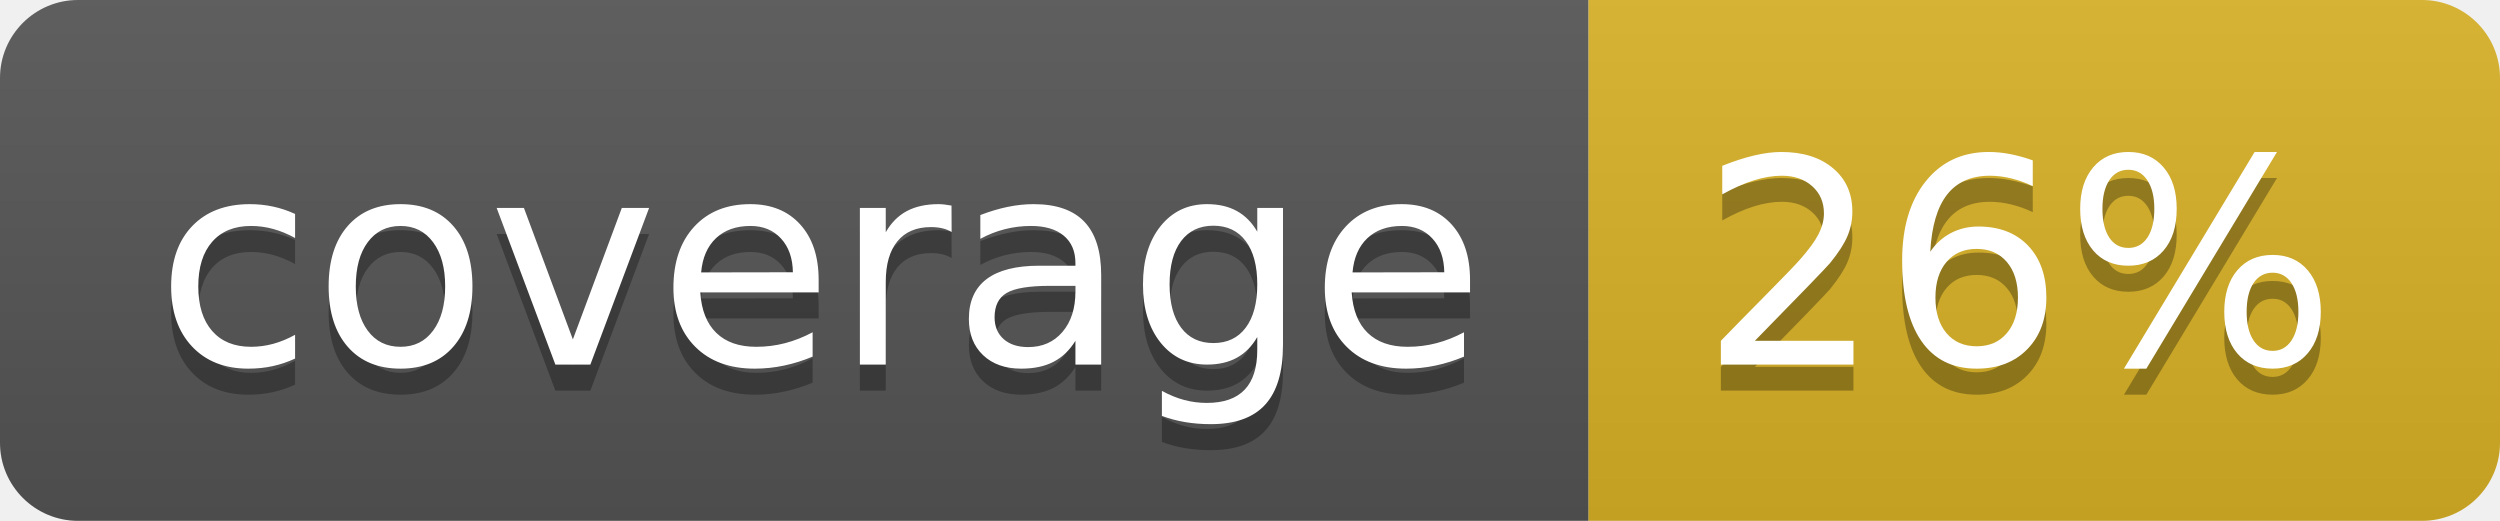
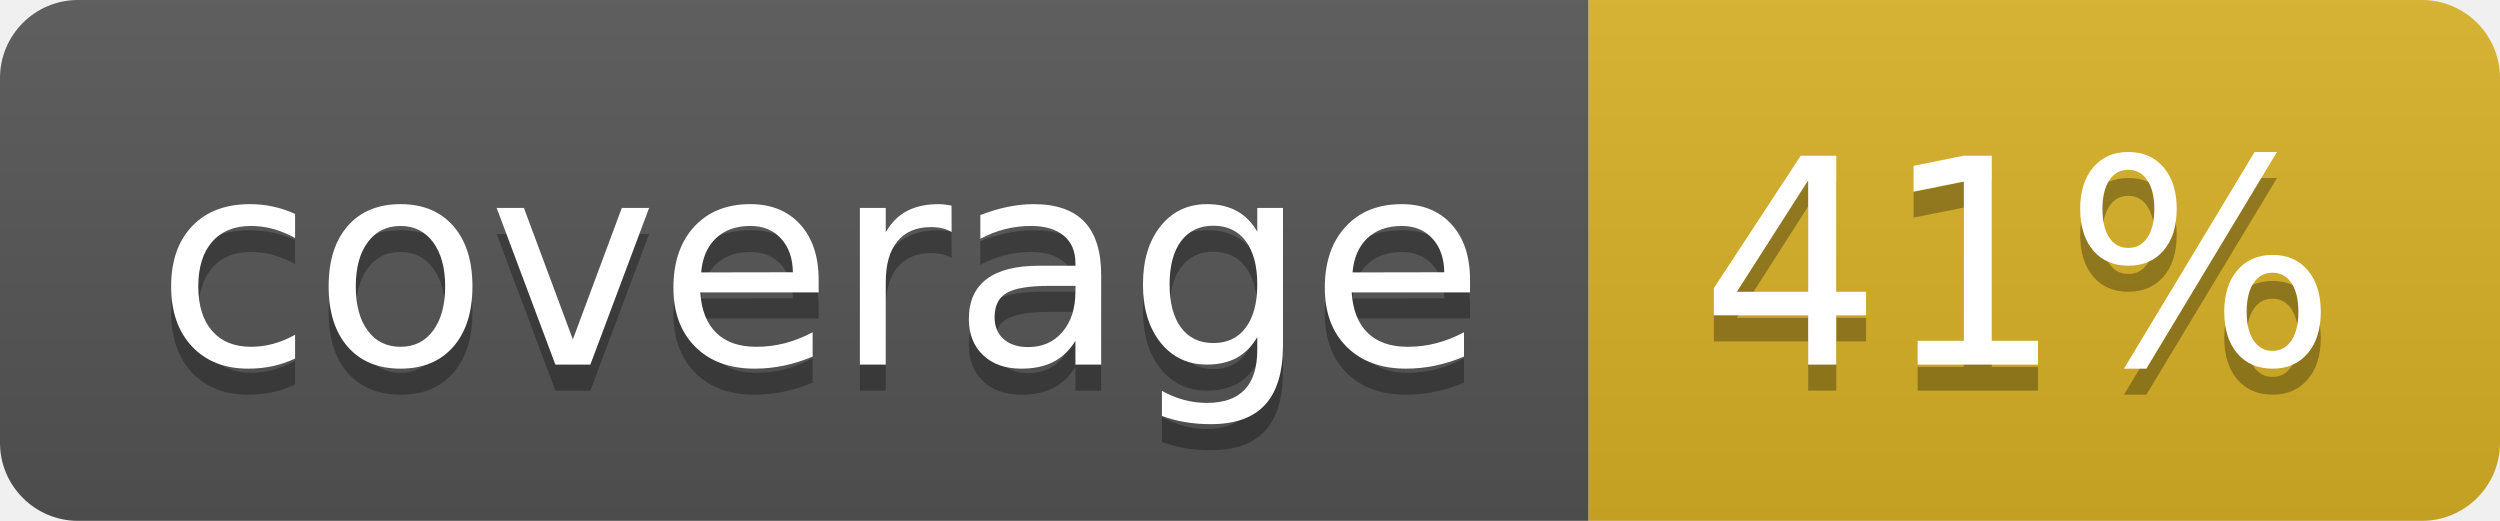
<svg xmlns="http://www.w3.org/2000/svg" width="96" height="20">
  <linearGradient id="b" x2="0" y2="100%">
    <stop offset="0" stop-color="#bbb" stop-opacity=".1" />
    <stop offset="1" stop-opacity=".1" />
  </linearGradient>
  <clipPath id="a">
    <rect width="96" height="20" rx="3" fill="#fff" />
  </clipPath>
  <g clip-path="url(#a)">
    <path fill="#555" d="M0 0h61v20H0z" />
    <path fill="#D9B226" d="M61 0h35v20H61z" />
    <path fill="url(#b)" d="M0 0h96v20H0z" />
  </g>
  <g fill="#fff" text-anchor="middle" font-family="DejaVu Sans,Verdana,Geneva,sans-serif" font-size="110">
    <text x="315" y="150" fill="#010101" fill-opacity=".3" transform="scale(.1)" textLength="510">coverage</text>
    <text x="315" y="140" transform="scale(.1)" textLength="510">coverage</text>
-     <text x="775" y="150" fill="#010101" fill-opacity=".3" transform="scale(.1)" textLength="250">26%</text>
-     <text x="775" y="140" transform="scale(.1)" textLength="250">26%</text>
+     <text x="775" y="150" fill="#010101" fill-opacity=".3" transform="scale(.1)" textLength="250">41%</text>
+     <text x="775" y="140" transform="scale(.1)" textLength="250">41%</text>
  </g>
</svg>
